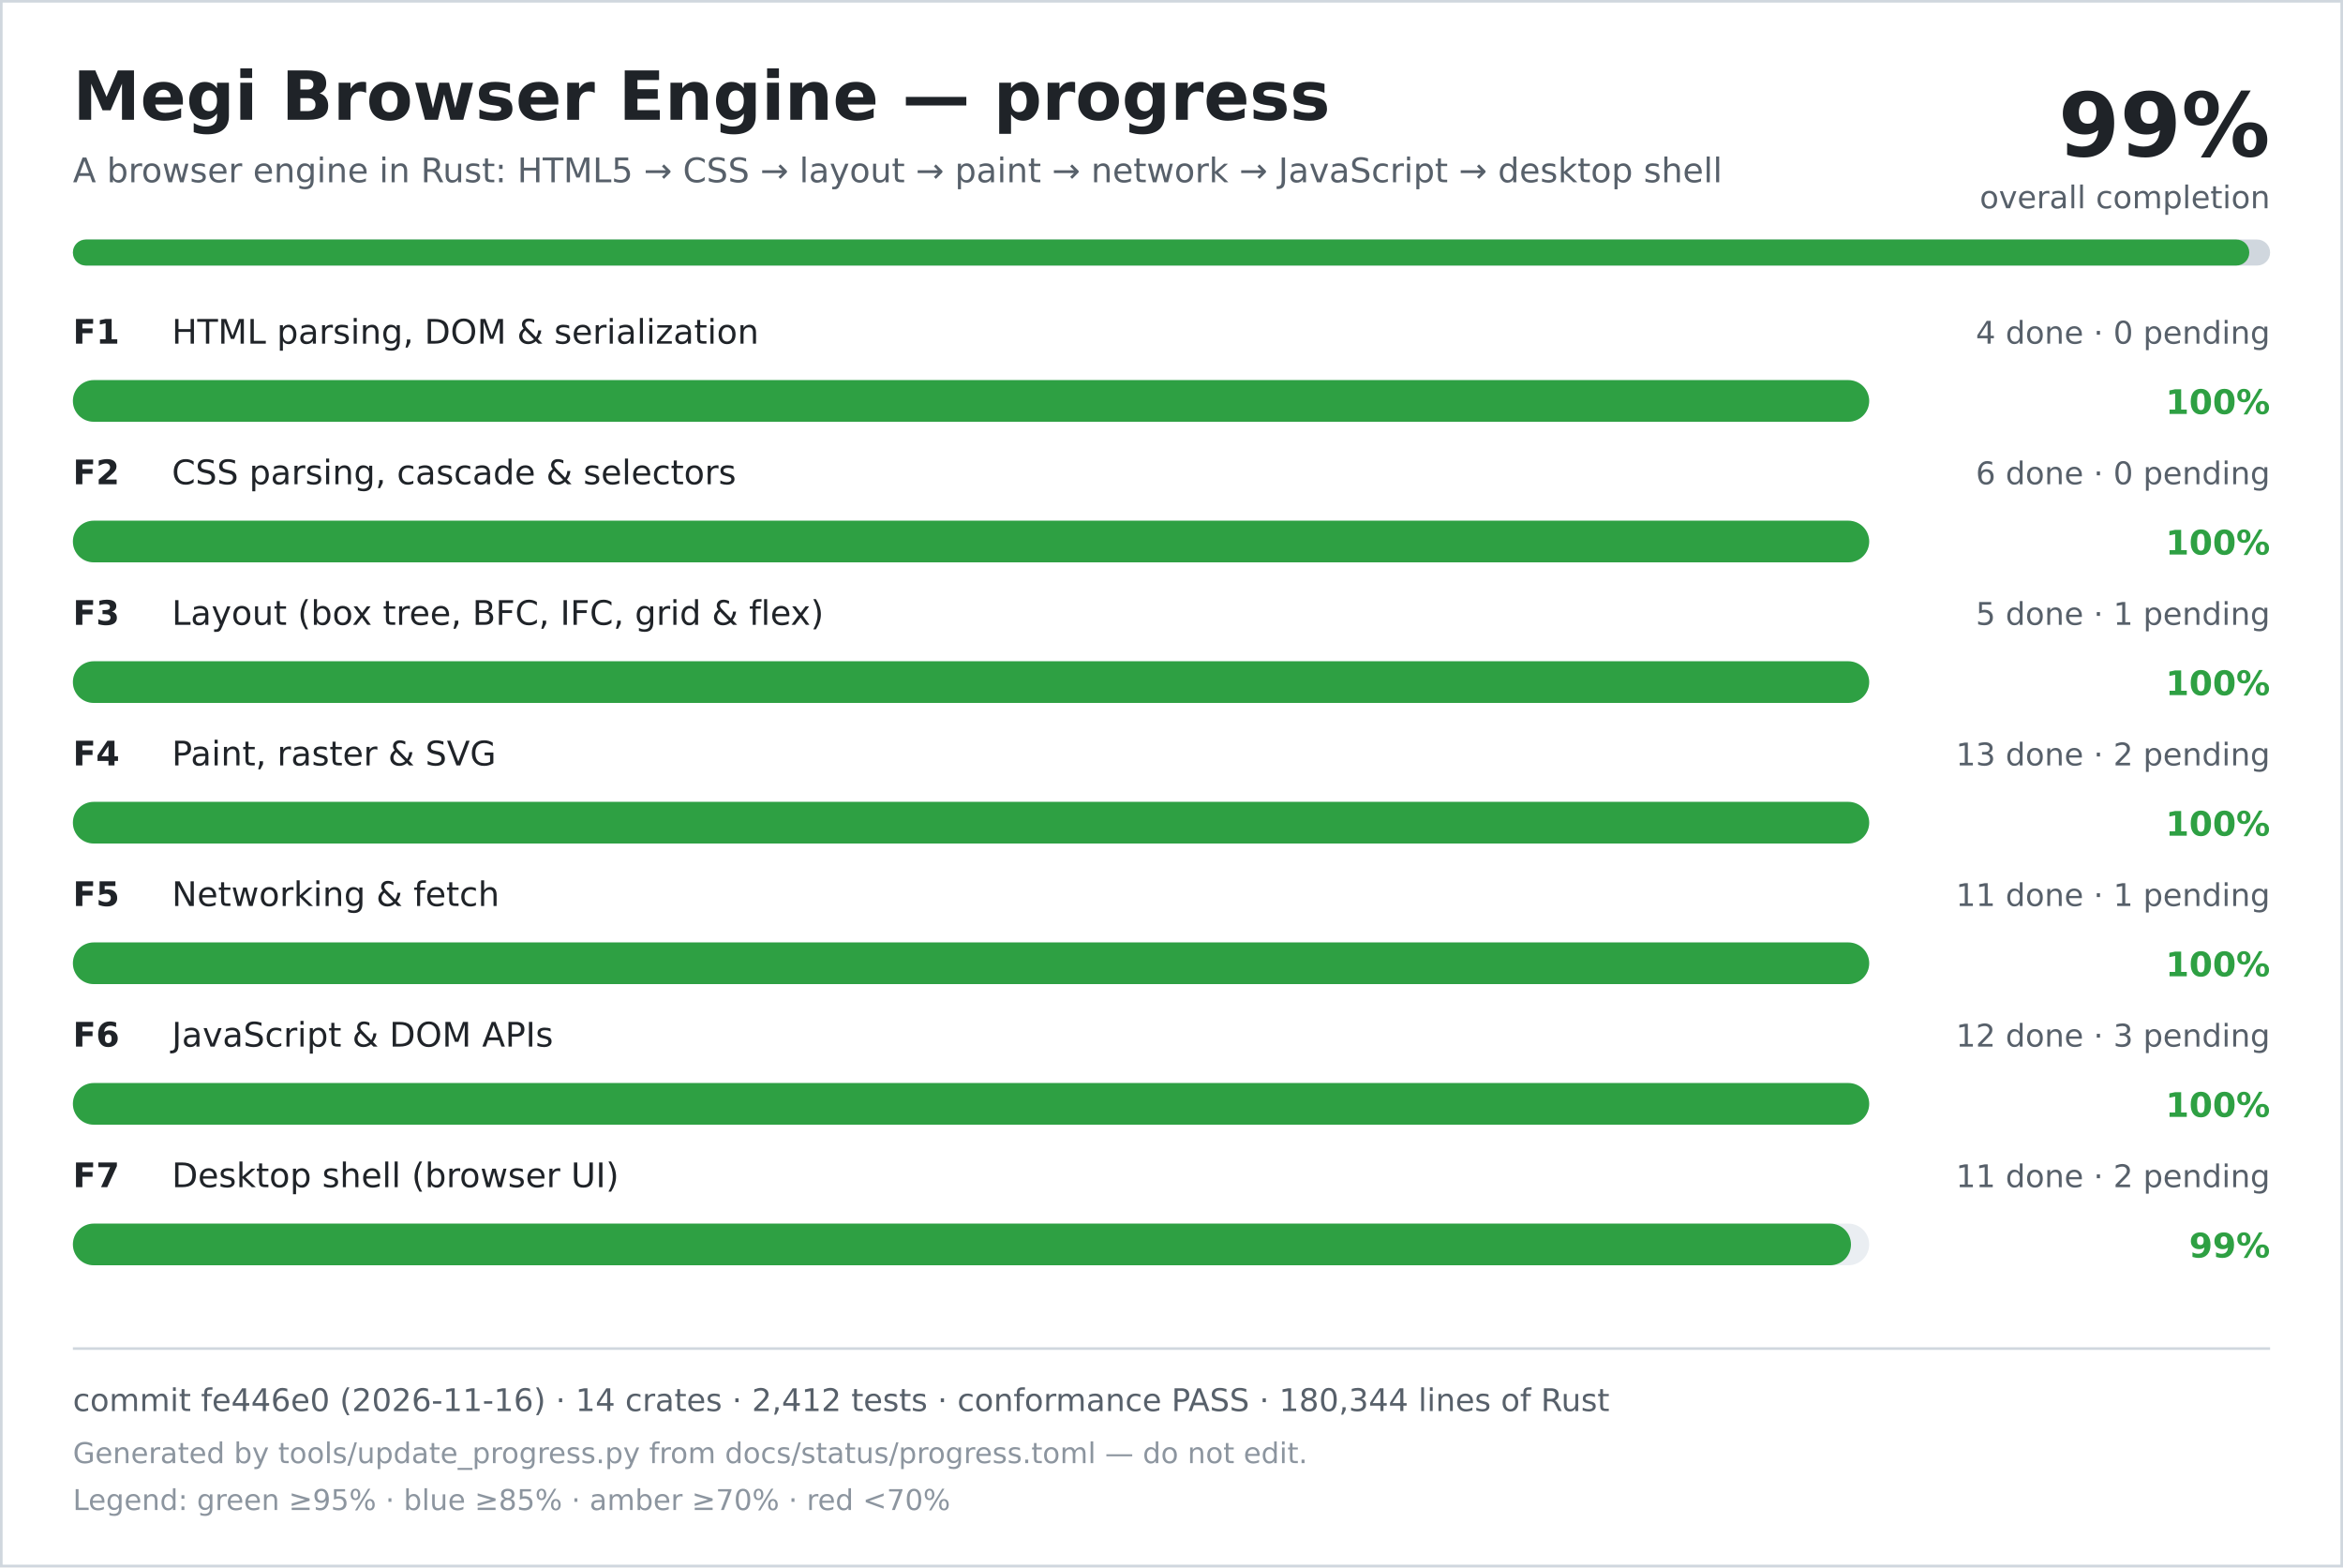
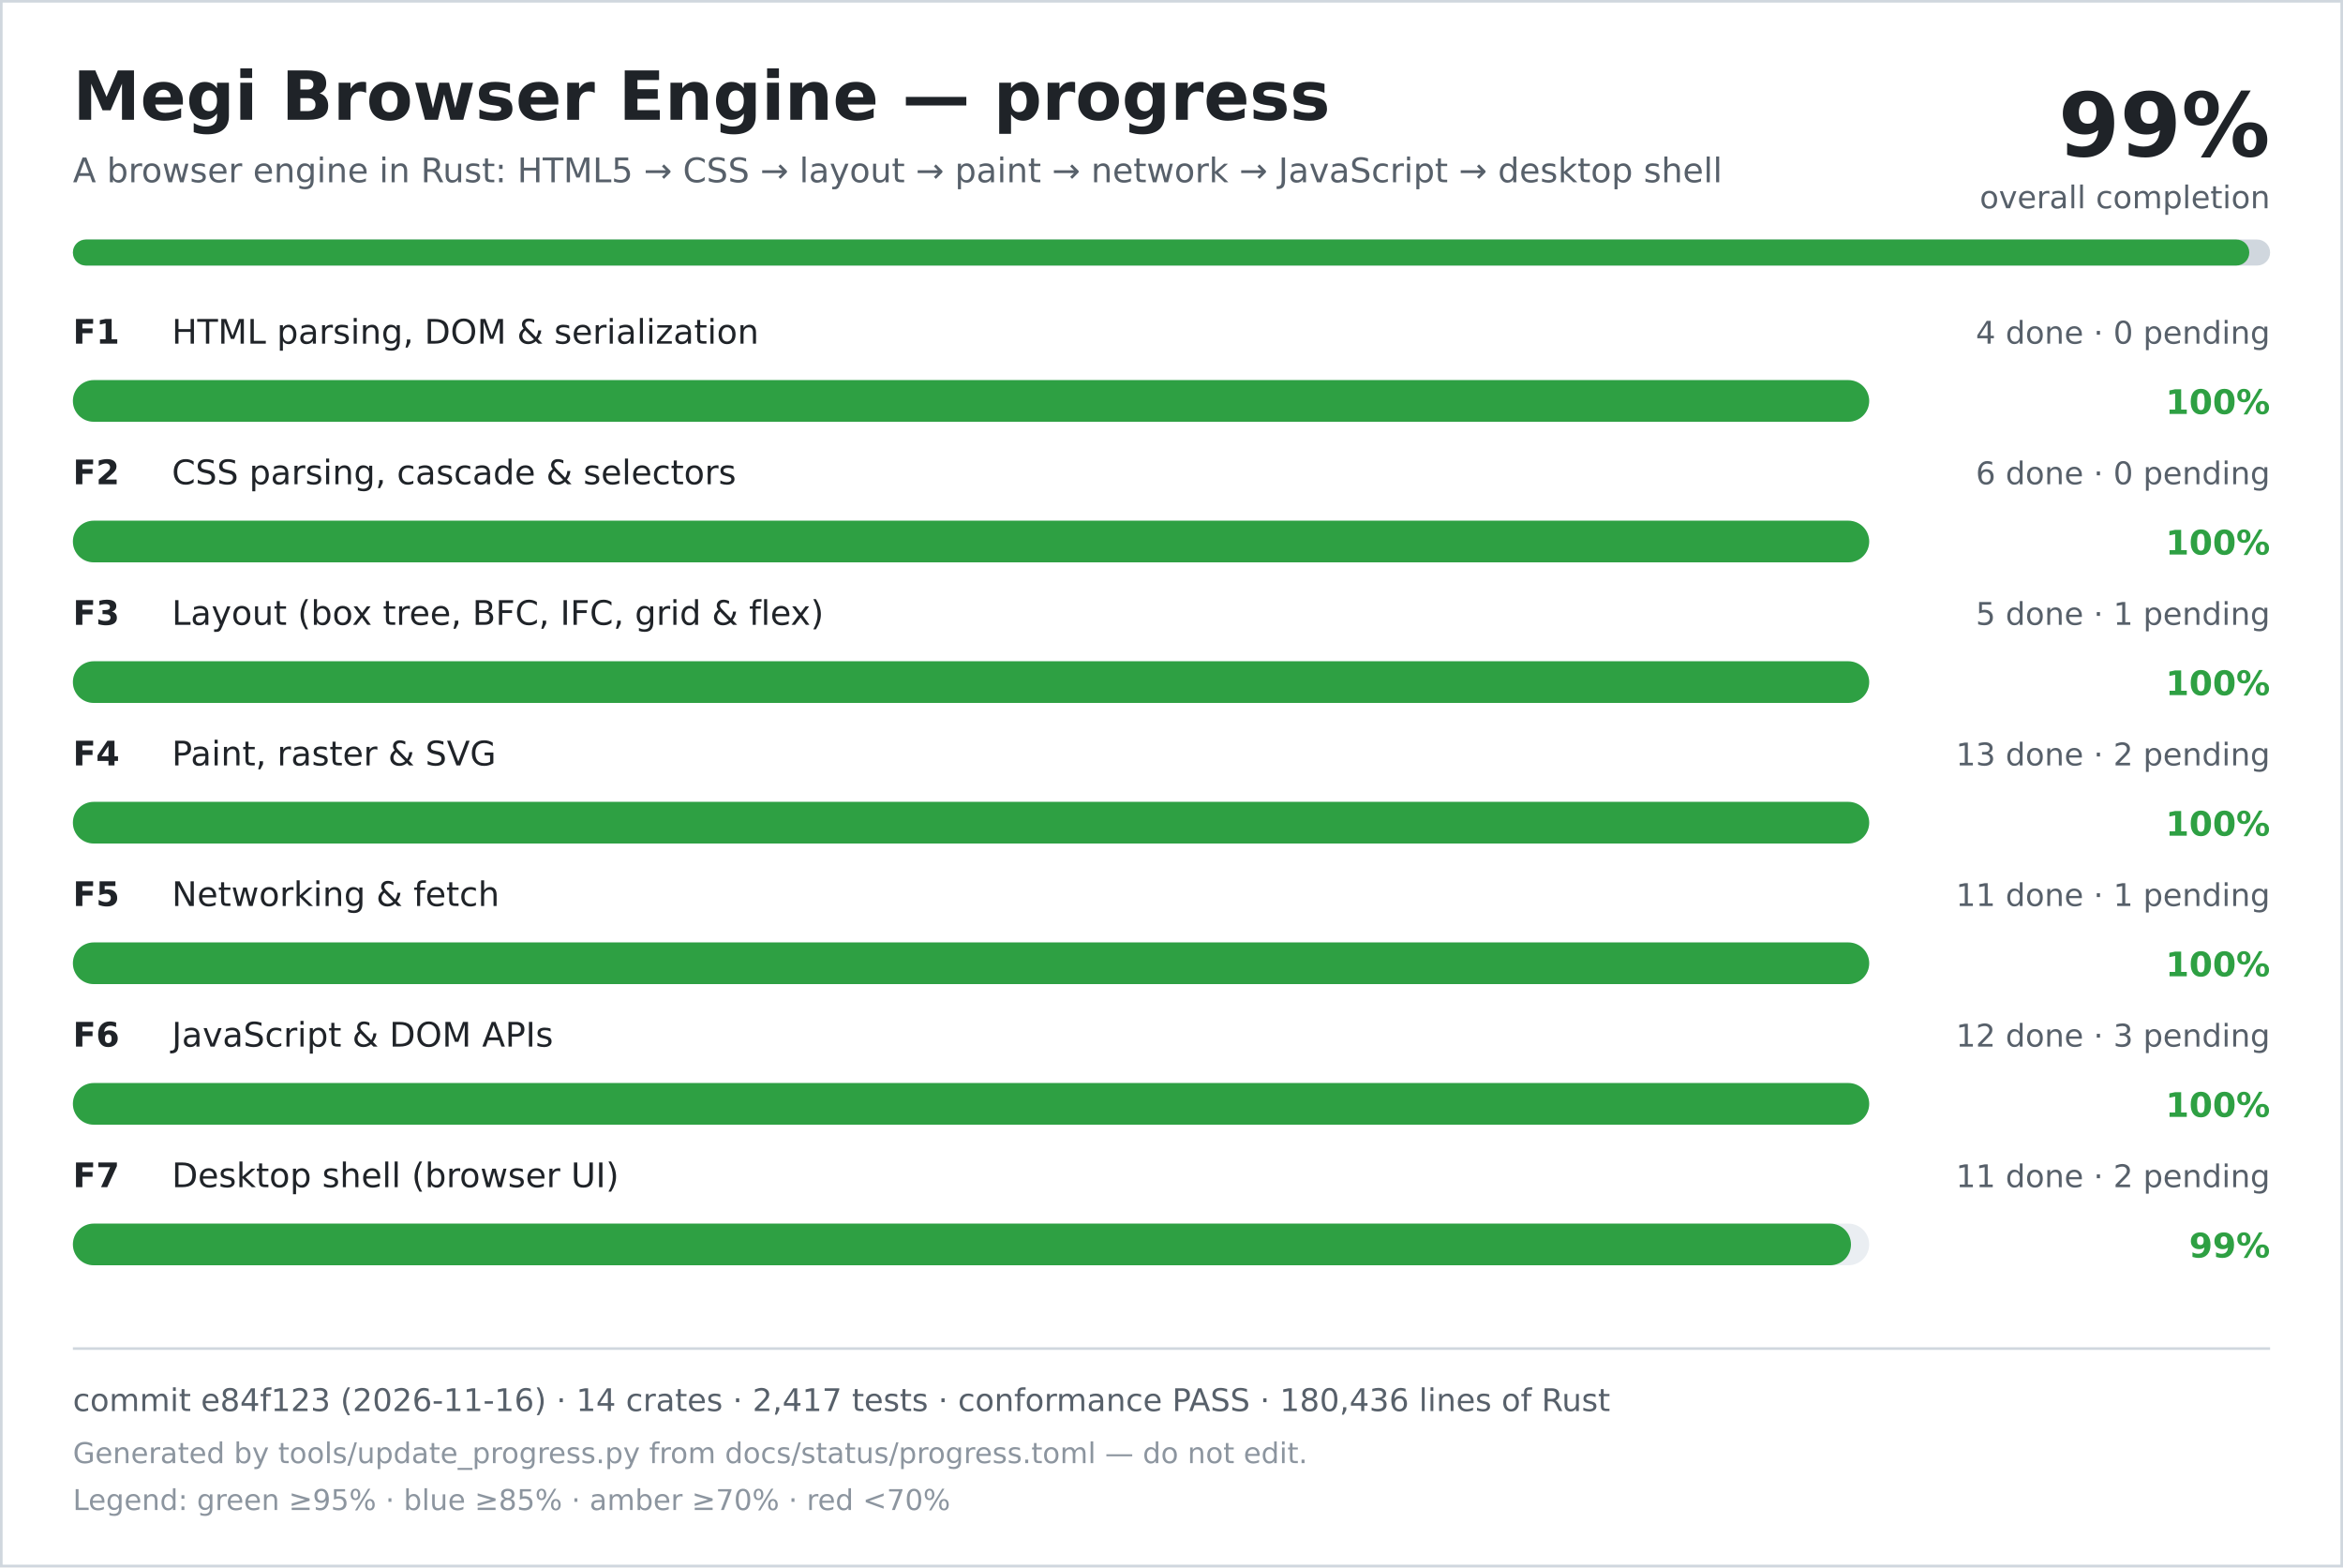
<svg xmlns="http://www.w3.org/2000/svg" width="900" height="602" viewBox="0 0 900 602" role="img" aria-labelledby="title desc">
  <rect width="900" height="602" fill="#ffffff" />
  <rect x="0.5" y="0.5" width="899" height="601" fill="none" stroke="#d0d7de" />
  <text x="28" y="46" font-family="DejaVu Sans, Verdana, sans-serif" font-size="26" font-weight="700" fill="#1f2328">Megi Browser Engine — progress</text>
  <text x="28" y="70" font-family="DejaVu Sans, Verdana, sans-serif" font-size="13" fill="#57606a">A browser engine in Rust: HTML5 → CSS → layout → paint → network → JavaScript → desktop shell</text>
  <text x="872" y="60" text-anchor="end" font-family="DejaVu Sans, Verdana, sans-serif" font-size="34" font-weight="700" fill="#1f2328">99%</text>
  <text x="872" y="80" text-anchor="end" font-family="DejaVu Sans, Verdana, sans-serif" font-size="12" fill="#57606a">overall completion</text>
  <rect x="28" y="92" width="844" height="10" rx="5" fill="#d0d7de" />
  <rect x="28" y="92" width="836" height="10" rx="5" fill="#2ea043" />
  <text x="28" y="132" font-family="DejaVu Sans, Verdana, sans-serif" font-size="13" font-weight="700" fill="#1f2328">F1</text>
  <text x="66" y="132" font-family="DejaVu Sans, Verdana, sans-serif" font-size="13" fill="#1f2328">HTML parsing, DOM &amp; serialization</text>
  <text x="872" y="132" text-anchor="end" font-family="DejaVu Sans, Verdana, sans-serif" font-size="12" fill="#57606a">4 done · 0 pending</text>
  <rect x="28" y="146" width="690" height="16" rx="8" fill="#eaeef2" />
  <rect x="28" y="146" width="690" height="16" rx="8" fill="#2ea043" />
  <text x="872" y="159" text-anchor="end" font-family="DejaVu Sans, Verdana, sans-serif" font-size="13" font-weight="700" fill="#2ea043">100%</text>
  <text x="28" y="186" font-family="DejaVu Sans, Verdana, sans-serif" font-size="13" font-weight="700" fill="#1f2328">F2</text>
  <text x="66" y="186" font-family="DejaVu Sans, Verdana, sans-serif" font-size="13" fill="#1f2328">CSS parsing, cascade &amp; selectors</text>
  <text x="872" y="186" text-anchor="end" font-family="DejaVu Sans, Verdana, sans-serif" font-size="12" fill="#57606a">6 done · 0 pending</text>
  <rect x="28" y="200" width="690" height="16" rx="8" fill="#eaeef2" />
  <rect x="28" y="200" width="690" height="16" rx="8" fill="#2ea043" />
  <text x="872" y="213" text-anchor="end" font-family="DejaVu Sans, Verdana, sans-serif" font-size="13" font-weight="700" fill="#2ea043">100%</text>
  <text x="28" y="240" font-family="DejaVu Sans, Verdana, sans-serif" font-size="13" font-weight="700" fill="#1f2328">F3</text>
  <text x="66" y="240" font-family="DejaVu Sans, Verdana, sans-serif" font-size="13" fill="#1f2328">Layout (box tree, BFC, IFC, grid &amp; flex)</text>
  <text x="872" y="240" text-anchor="end" font-family="DejaVu Sans, Verdana, sans-serif" font-size="12" fill="#57606a">5 done · 1 pending</text>
  <rect x="28" y="254" width="690" height="16" rx="8" fill="#eaeef2" />
  <rect x="28" y="254" width="690" height="16" rx="8" fill="#2ea043" />
  <text x="872" y="267" text-anchor="end" font-family="DejaVu Sans, Verdana, sans-serif" font-size="13" font-weight="700" fill="#2ea043">100%</text>
  <text x="28" y="294" font-family="DejaVu Sans, Verdana, sans-serif" font-size="13" font-weight="700" fill="#1f2328">F4</text>
  <text x="66" y="294" font-family="DejaVu Sans, Verdana, sans-serif" font-size="13" fill="#1f2328">Paint, raster &amp; SVG</text>
  <text x="872" y="294" text-anchor="end" font-family="DejaVu Sans, Verdana, sans-serif" font-size="12" fill="#57606a">13 done · 2 pending</text>
  <rect x="28" y="308" width="690" height="16" rx="8" fill="#eaeef2" />
  <rect x="28" y="308" width="690" height="16" rx="8" fill="#2ea043" />
  <text x="872" y="321" text-anchor="end" font-family="DejaVu Sans, Verdana, sans-serif" font-size="13" font-weight="700" fill="#2ea043">100%</text>
  <text x="28" y="348" font-family="DejaVu Sans, Verdana, sans-serif" font-size="13" font-weight="700" fill="#1f2328">F5</text>
  <text x="66" y="348" font-family="DejaVu Sans, Verdana, sans-serif" font-size="13" fill="#1f2328">Networking &amp; fetch</text>
  <text x="872" y="348" text-anchor="end" font-family="DejaVu Sans, Verdana, sans-serif" font-size="12" fill="#57606a">11 done · 1 pending</text>
  <rect x="28" y="362" width="690" height="16" rx="8" fill="#eaeef2" />
  <rect x="28" y="362" width="690" height="16" rx="8" fill="#2ea043" />
  <text x="872" y="375" text-anchor="end" font-family="DejaVu Sans, Verdana, sans-serif" font-size="13" font-weight="700" fill="#2ea043">100%</text>
  <text x="28" y="402" font-family="DejaVu Sans, Verdana, sans-serif" font-size="13" font-weight="700" fill="#1f2328">F6</text>
  <text x="66" y="402" font-family="DejaVu Sans, Verdana, sans-serif" font-size="13" fill="#1f2328">JavaScript &amp; DOM APIs</text>
  <text x="872" y="402" text-anchor="end" font-family="DejaVu Sans, Verdana, sans-serif" font-size="12" fill="#57606a">12 done · 3 pending</text>
  <rect x="28" y="416" width="690" height="16" rx="8" fill="#eaeef2" />
  <rect x="28" y="416" width="690" height="16" rx="8" fill="#2ea043" />
  <text x="872" y="429" text-anchor="end" font-family="DejaVu Sans, Verdana, sans-serif" font-size="13" font-weight="700" fill="#2ea043">100%</text>
  <text x="28" y="456" font-family="DejaVu Sans, Verdana, sans-serif" font-size="13" font-weight="700" fill="#1f2328">F7</text>
  <text x="66" y="456" font-family="DejaVu Sans, Verdana, sans-serif" font-size="13" fill="#1f2328">Desktop shell (browser UI)</text>
  <text x="872" y="456" text-anchor="end" font-family="DejaVu Sans, Verdana, sans-serif" font-size="12" fill="#57606a">11 done · 2 pending</text>
  <rect x="28" y="470" width="690" height="16" rx="8" fill="#eaeef2" />
  <rect x="28" y="470" width="683" height="16" rx="8" fill="#2ea043" />
  <text x="872" y="483" text-anchor="end" font-family="DejaVu Sans, Verdana, sans-serif" font-size="13" font-weight="700" fill="#2ea043">99%</text>
  <line x1="28" y1="518" x2="872" y2="518" stroke="#d0d7de" />
-   <text x="28" y="542" font-family="DejaVu Sans, Verdana, sans-serif" font-size="12" fill="#57606a">commit fe446e0 (2026-11-16) · 14 crates · 2,412 tests · conformance PASS · 180,344 lines of Rust</text>
+   <text x="28" y="542" font-family="DejaVu Sans, Verdana, sans-serif" font-size="12" fill="#57606a">commit e84f123 (2026-11-16) · 14 crates · 2,417 tests · conformance PASS · 180,436 lines of Rust</text>
  <text x="28" y="562" font-family="DejaVu Sans, Verdana, sans-serif" font-size="11" fill="#8c959f">Generated by tools/update_progress.py from docs/status/progress.toml — do not edit.</text>
  <text x="28" y="580" font-family="DejaVu Sans, Verdana, sans-serif" font-size="11" fill="#8c959f">Legend: green ≥95% · blue ≥85% · amber ≥70% · red &lt;70%</text>
</svg>
